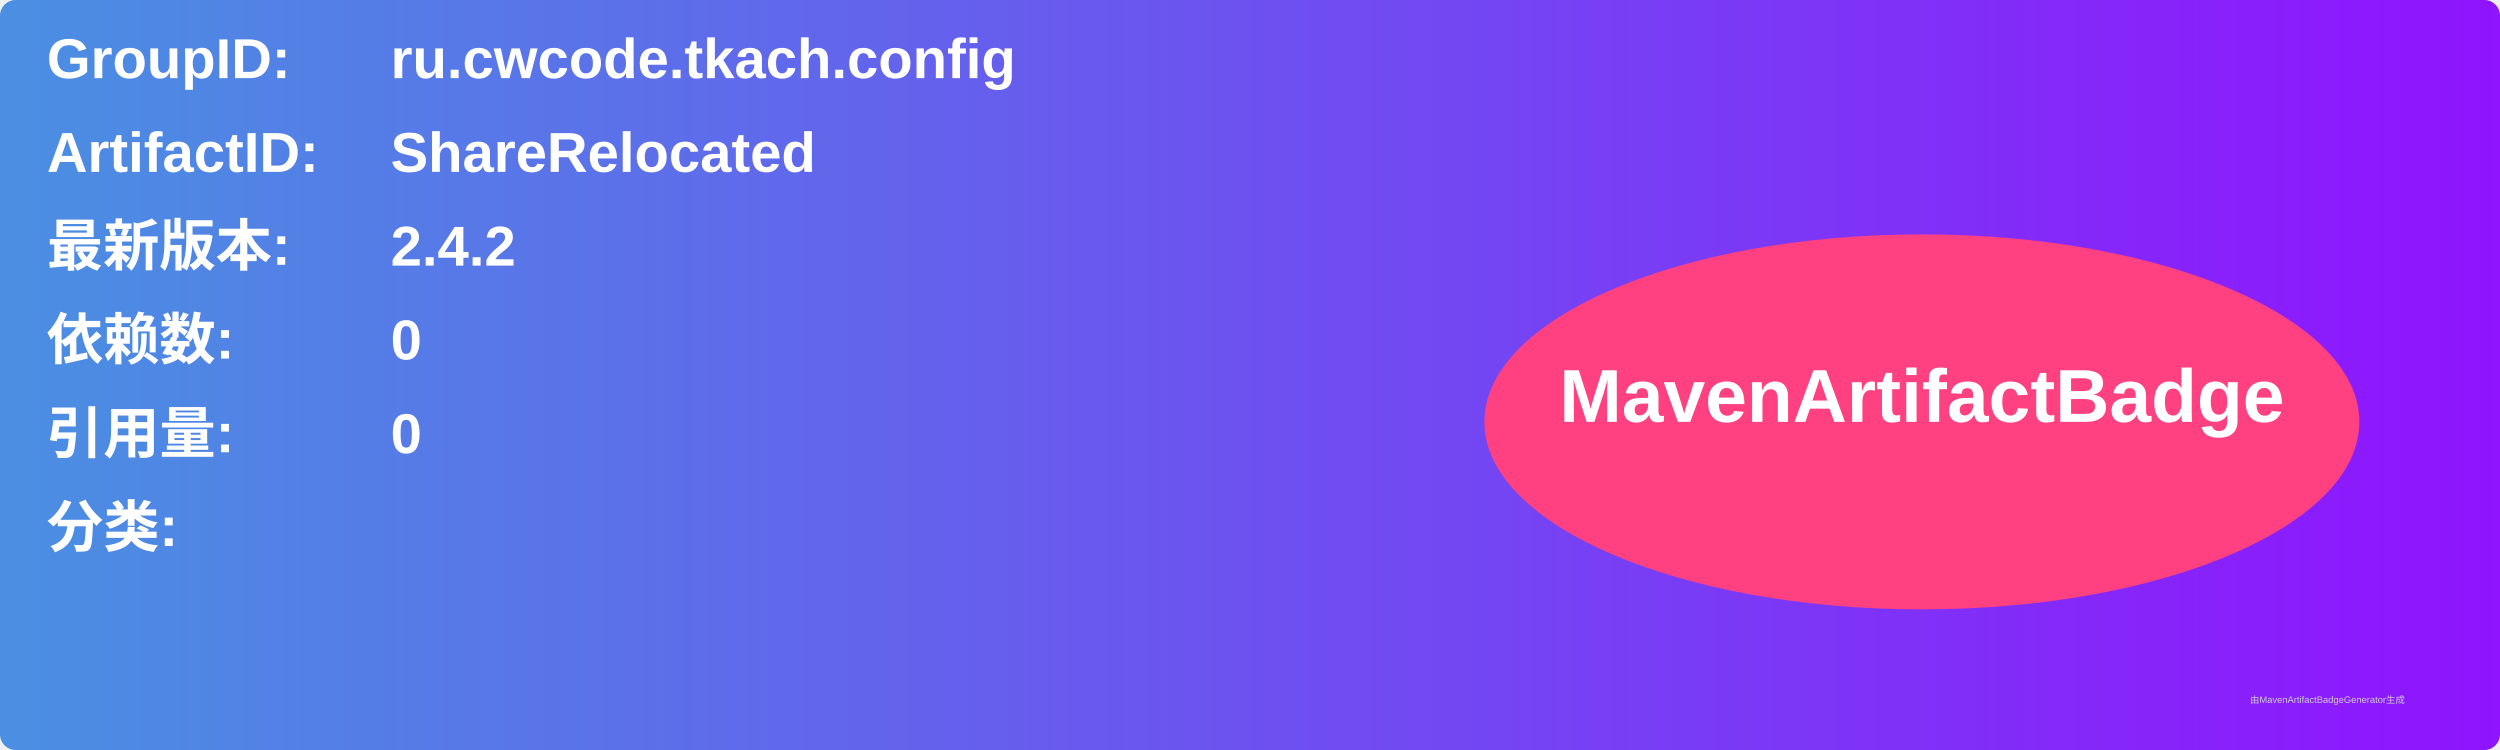
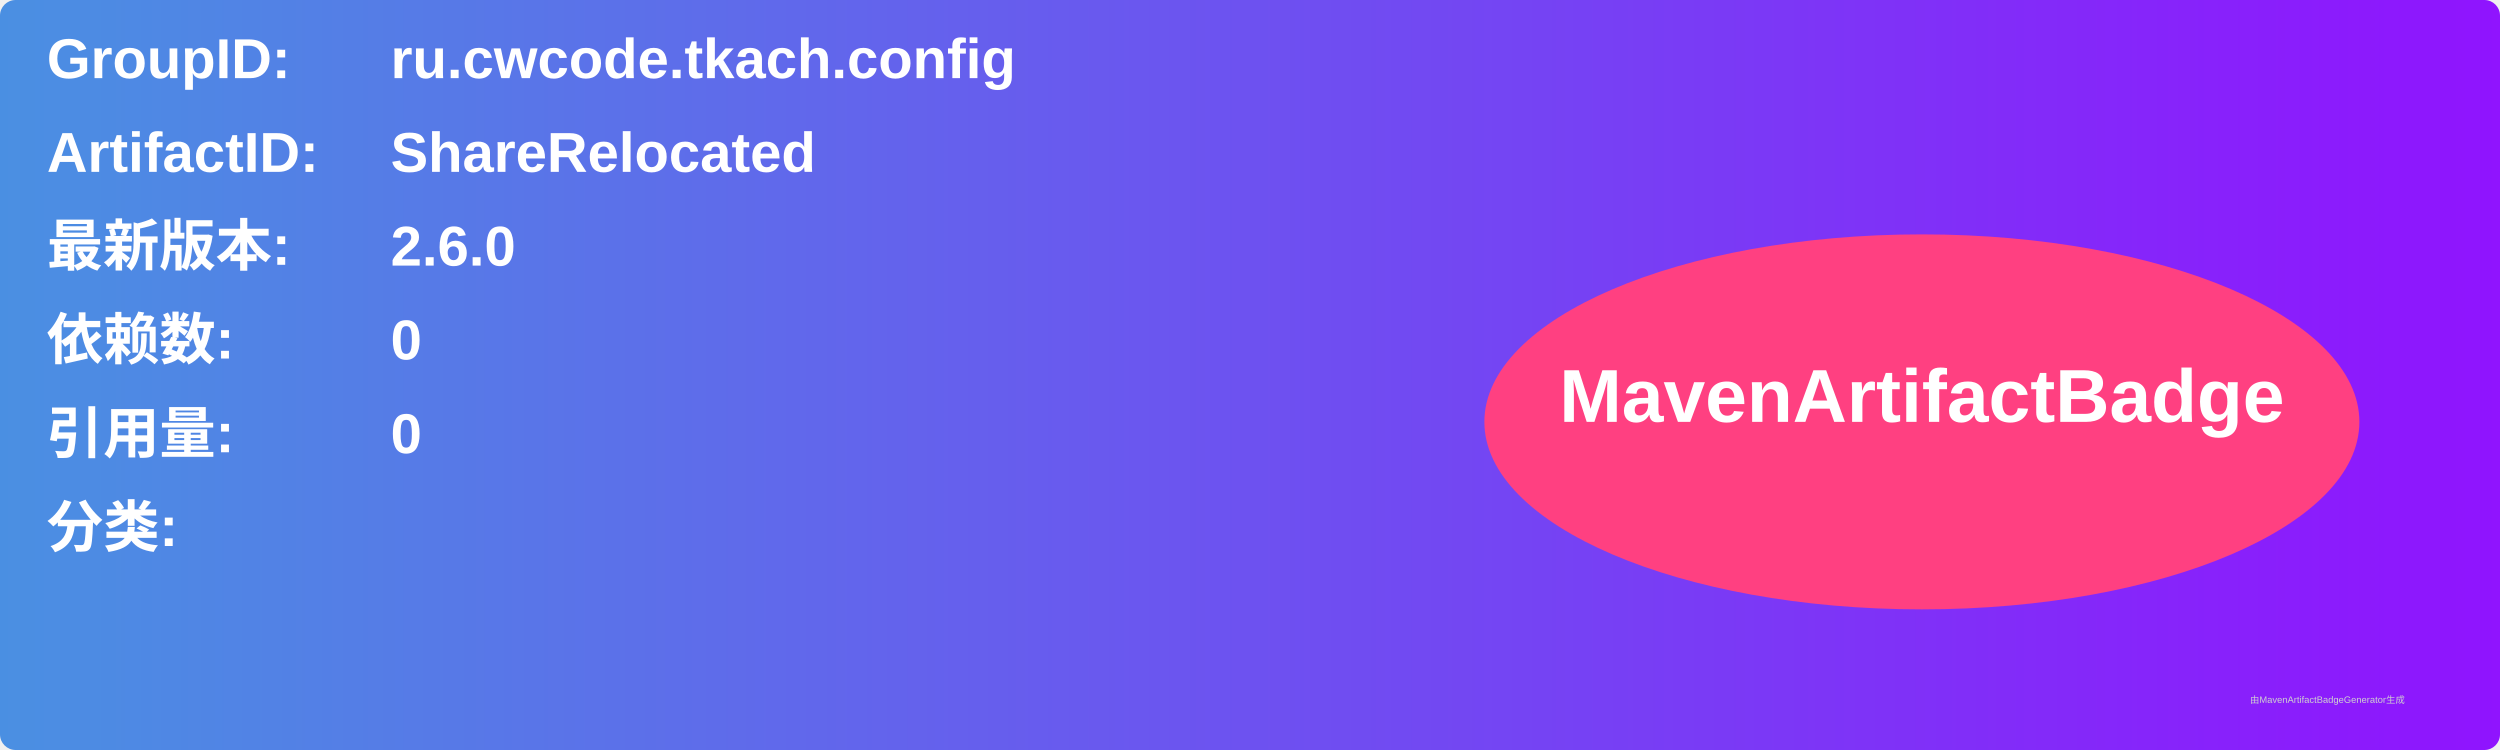
<svg xmlns="http://www.w3.org/2000/svg" width="800" height="240" viewBox="0 0 800 240">
  <linearGradient id="grad" x1="0%" y1="0%" x2="100%" y2="0%">
    <stop offset="0%" stop-color="#4a90e2" />
    <stop offset="100%" stop-color="#9013fe" />
  </linearGradient>
  <rect width="100%" height="100%" rx="5" ry="5" fill="url(#grad)" />
  <g transform="translate(15, 15)">
    <text x="0" y="10" font-family="Arial" font-size="18" fill="white" font-weight="bold" width="260">GroupID:</text>
    <text x="110" y="10" font-family="Arial" font-size="18" fill="white" font-weight="bold" width="460">ru.cwcode.tkach.config</text>
    <text x="0" y="40" font-family="Arial" font-size="18" fill="white" font-weight="bold" width="260">ArtifactID:</text>
    <text x="110" y="40" font-family="Arial" font-size="18" fill="white" font-weight="bold" width="460">ShareRelocated</text>
    <text x="0" y="70" font-family="Arial" font-size="18" fill="white" font-weight="bold">最新版本:</text>
    <text x="110" y="70" font-family="Arial" font-size="18" fill="white" font-weight="bold">
-       <tspan font-weight="bold">2.4.2</tspan>
+       <tspan font-weight="bold">2.6.0</tspan>
    </text>
    <text x="0" y="100" font-family="Arial" font-size="18" fill="white" font-weight="bold">依赖数: </text>
    <text x="110" y="100" font-family="Arial" font-size="18" fill="white">
      <tspan font-weight="bold">0</tspan>
    </text>
    <text x="0" y="130" font-family="Arial" font-size="18" fill="white" font-weight="bold">引用量: </text>
    <text x="110" y="130" font-family="Arial" font-size="18" fill="white">
      <tspan font-weight="bold">0</tspan>
    </text>
    <text x="0" y="160" font-family="Arial" font-size="18" fill="white" font-weight="bold">分类:</text>
    <text x="10" y="190" font-family="Arial" font-size="10" fill="white">
      <tspan font-weight="bold" />
    </text>
    <ellipse cx="600" cy="120" rx="140" ry="60" fill="#ff4081" />
    <text x="600" y="120" text-anchor="middle" font-family="Arial" font-size="24" fill="white" font-weight="bold">MavenArtifactBadge</text>
  </g>
  <text x="720" y="225" font-family="Arial" font-size="3" fill="#d0d0d0">由MavenArtifactBadgeGenerator生成</text>
</svg>
